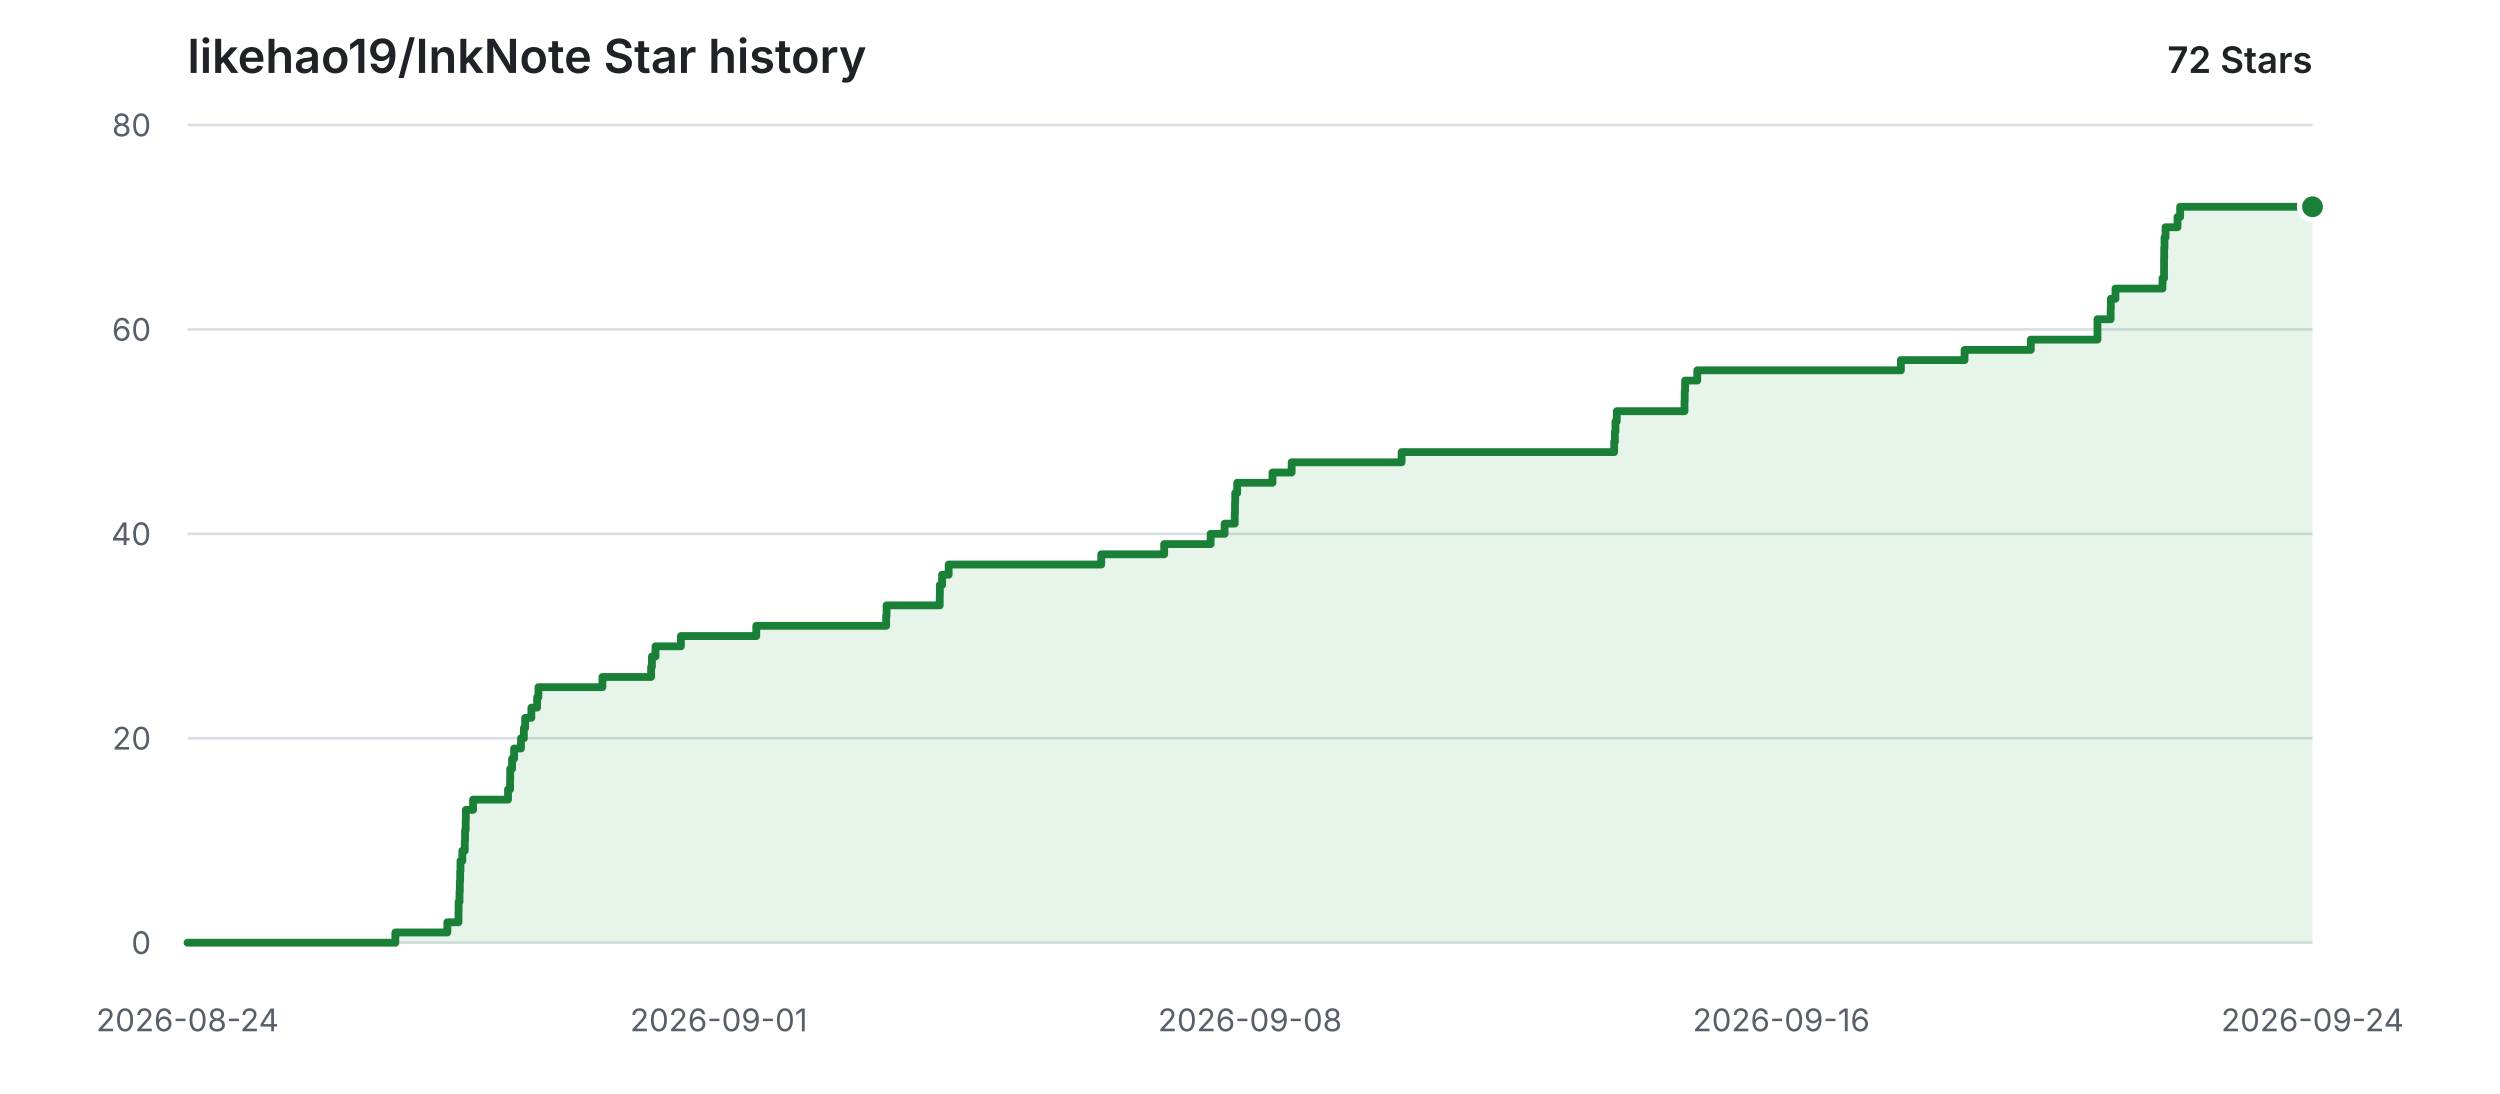
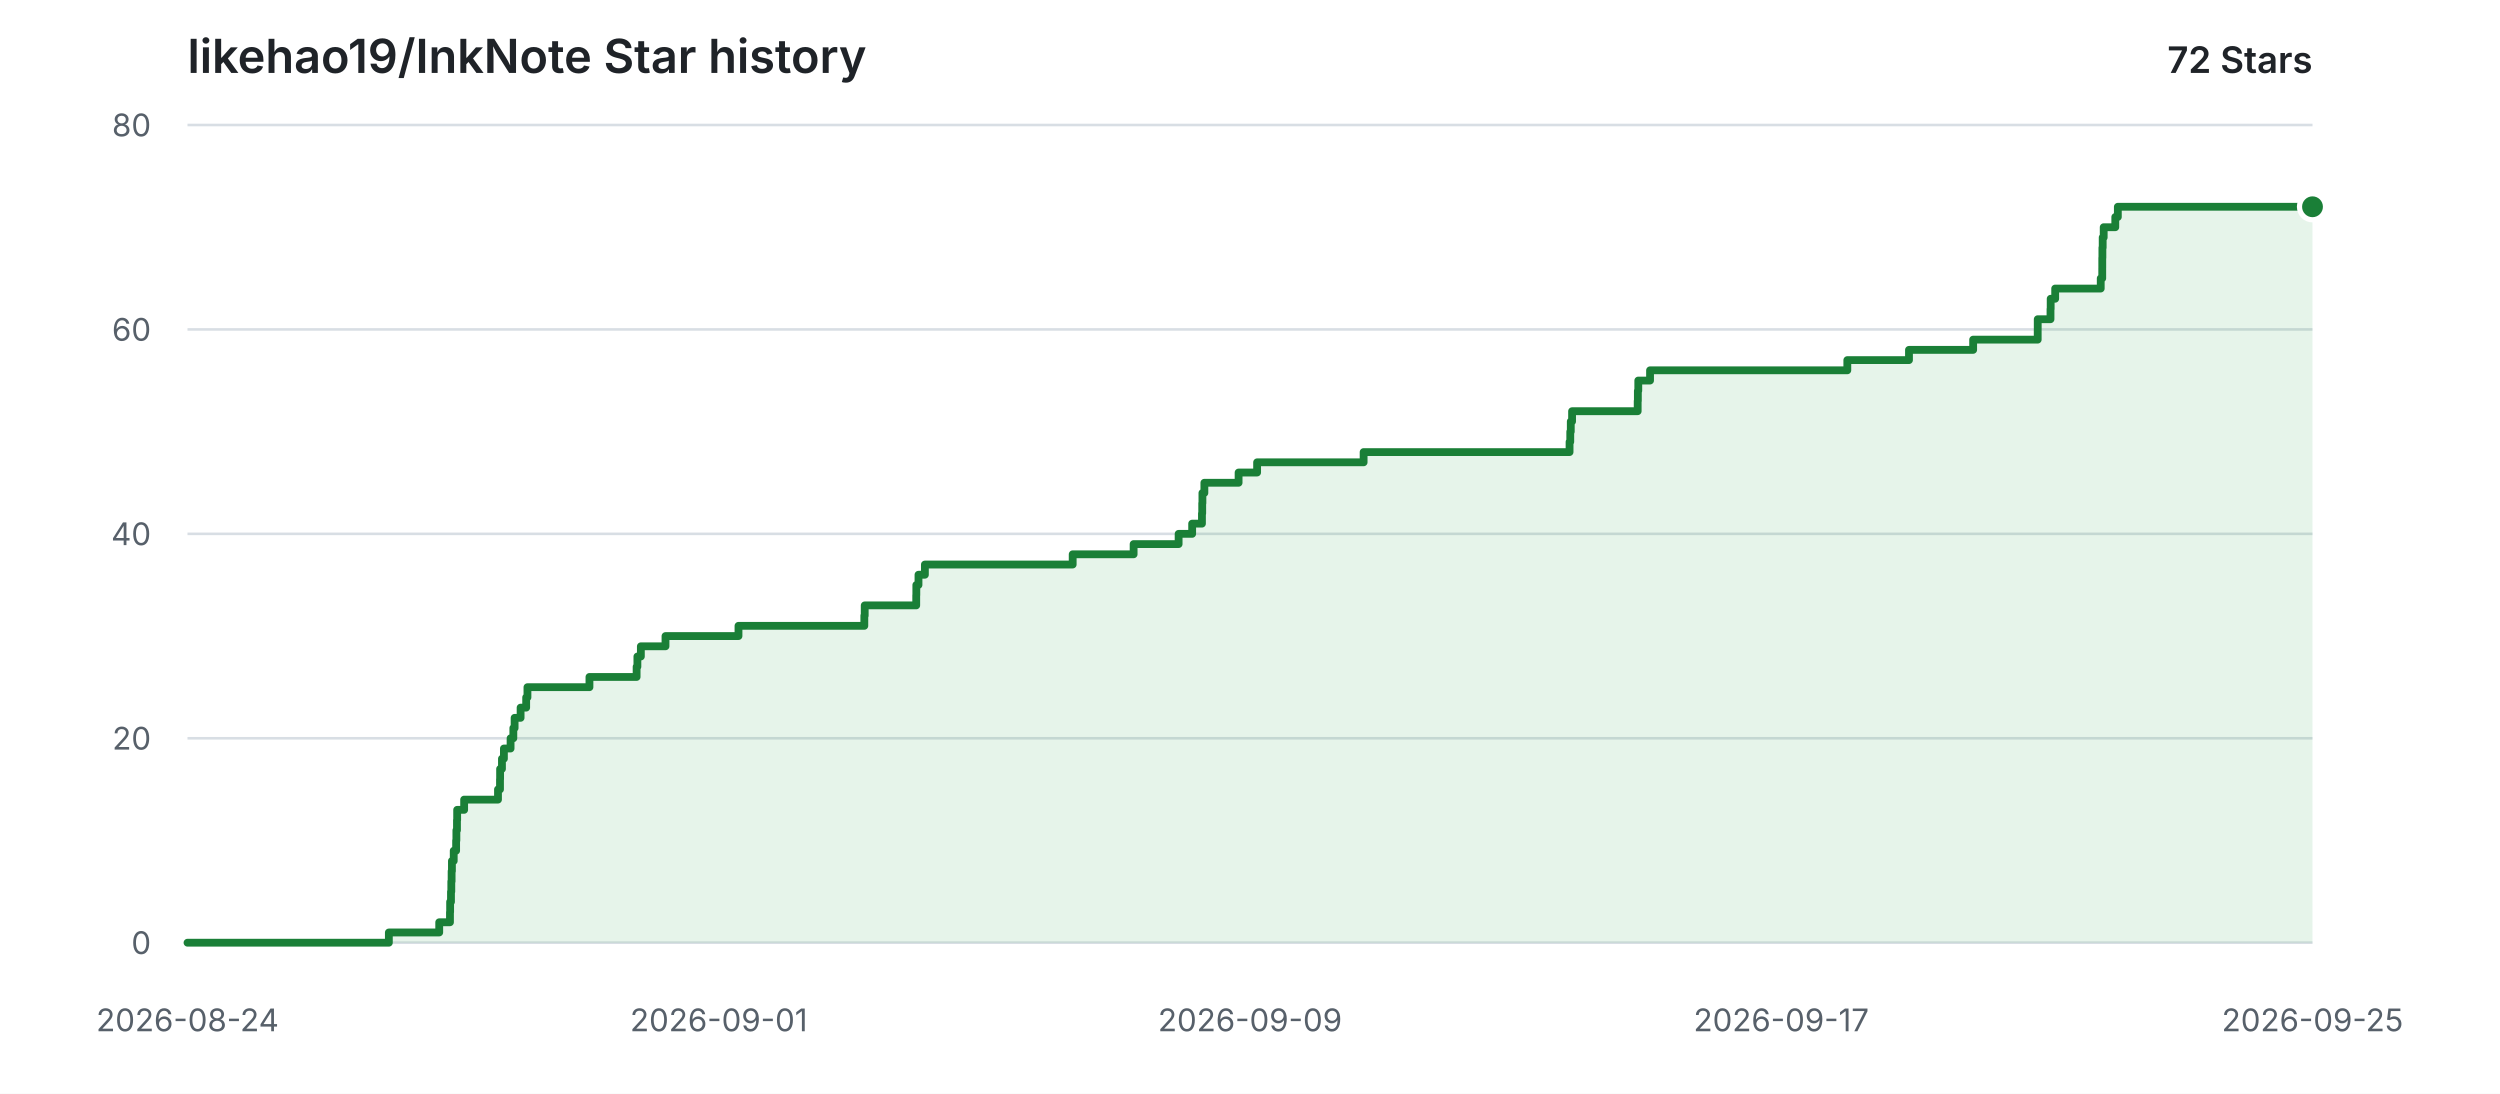
<svg xmlns="http://www.w3.org/2000/svg" width="960" height="420" viewBox="0 0 960 420" role="img" aria-labelledby="title description">
  <style>
    .background { fill: #ffffff; }
    .grid { stroke: #d8dee4; stroke-width: 1; }
    .label { fill: #57606a; font: 12px -apple-system, BlinkMacSystemFont, "Segoe UI", sans-serif; }
    .heading { fill: #1f2328; font: 600 18px -apple-system, BlinkMacSystemFont, "Segoe UI", sans-serif; }
    .count { fill: #1f2328; font: 600 14px -apple-system, BlinkMacSystemFont, "Segoe UI", sans-serif; }
    .area { fill: #2da44e; opacity: 0.12; }
    .line { fill: none; stroke: #1a7f37; stroke-width: 3; stroke-linecap: round; stroke-linejoin: round; }
    .point { fill: #1a7f37; stroke: #ffffff; stroke-width: 2; }
    @media (prefers-color-scheme: dark) {
      .background { fill: #0d1117; }
      .grid { stroke: #30363d; }
      .label { fill: #8b949e; }
      .heading, .count { fill: #e6edf3; }
      .area { fill: #3fb950; opacity: 0.14; }
      .line { stroke: #3fb950; }
      .point { fill: #3fb950; stroke: #0d1117; }
    }
  </style>
  <rect class="background" width="960" height="420" />
  <text class="heading" x="72" y="28">likehao19/InkNote Star history</text>
  <text class="count" x="888" y="28" text-anchor="end">72 Stars</text>
  <line class="grid" x1="72" y1="362.00" x2="888" y2="362.00" />
  <text class="label" x="58" y="362.00" text-anchor="end" dominant-baseline="middle">0</text>
  <line class="grid" x1="72" y1="283.50" x2="888" y2="283.50" />
  <text class="label" x="58" y="283.50" text-anchor="end" dominant-baseline="middle">20</text>
  <line class="grid" x1="72" y1="205.00" x2="888" y2="205.00" />
  <text class="label" x="58" y="205.00" text-anchor="end" dominant-baseline="middle">40</text>
  <line class="grid" x1="72" y1="126.50" x2="888" y2="126.50" />
  <text class="label" x="58" y="126.50" text-anchor="end" dominant-baseline="middle">60</text>
  <line class="grid" x1="72" y1="48.00" x2="888" y2="48.00" />
  <text class="label" x="58" y="48.00" text-anchor="end" dominant-baseline="middle">80</text>
  <text class="label" x="72.00" y="396" text-anchor="middle">2026-08-24</text>
  <text class="label" x="276.00" y="396" text-anchor="middle">2026-09-01</text>
-   <text class="label" x="480.00" y="396" text-anchor="middle">2026-09-08</text>
-   <text class="label" x="684.00" y="396" text-anchor="middle">2026-09-16</text>
-   <text class="label" x="888.00" y="396" text-anchor="middle">2026-09-24</text>
-   <path class="area" d="M 72.00 362.00 H 151.82 V 358.07 H 171.78 V 354.15 H 176.05 V 350.23 H 176.11 V 346.30 H 176.45 V 342.38 H 176.56 V 338.45 H 176.70 V 334.52 H 176.82 V 330.60 H 177.53 V 326.68 H 178.47 V 322.75 H 178.58 V 318.82 H 178.82 V 314.90 H 178.89 V 310.98 H 181.66 V 307.05 H 195.08 V 303.13 H 195.87 V 299.20 H 195.92 V 295.27 H 196.64 V 291.35 H 197.42 V 287.43 H 200.06 V 283.50 H 201.16 V 279.57 H 201.66 V 275.65 H 204.04 V 271.73 H 206.24 V 267.80 H 206.75 V 263.88 H 231.33 V 259.95 H 250.03 V 256.02 H 250.34 V 252.10 H 251.71 V 248.18 H 261.47 V 244.25 H 290.41 V 240.32 H 340.29 V 236.40 H 340.44 V 232.47 H 360.86 V 228.55 H 360.90 V 224.63 H 361.76 V 220.70 H 364.29 V 216.78 H 422.88 V 212.85 H 447.04 V 208.93 H 464.88 V 205.00 H 470.24 V 201.08 H 474.13 V 197.15 H 474.23 V 193.22 H 474.31 V 189.30 H 475.08 V 185.38 H 488.64 V 181.45 H 495.99 V 177.53 H 538.21 V 173.60 H 619.84 V 169.67 H 620.12 V 165.75 H 620.33 V 161.83 H 620.84 V 157.90 H 646.85 V 153.97 H 646.92 V 150.05 H 647.08 V 146.13 H 651.75 V 142.20 H 729.94 V 138.28 H 754.39 V 134.35 H 779.83 V 130.42 H 805.42 V 126.50 H 805.42 V 122.58 H 810.48 V 118.65 H 810.55 V 114.72 H 812.34 V 110.80 H 830.39 V 106.88 H 830.99 V 102.95 H 831.00 V 99.02 H 831.05 V 95.10 H 831.17 V 91.18 H 831.57 V 87.25 H 836.16 V 83.32 H 837.18 V 79.40 H 888.00 V 362.00 H 72.00 Z" />
-   <path class="line" d="M 72.00 362.00 H 151.82 V 358.07 H 171.78 V 354.15 H 176.05 V 350.23 H 176.11 V 346.30 H 176.45 V 342.38 H 176.56 V 338.45 H 176.70 V 334.52 H 176.82 V 330.60 H 177.53 V 326.68 H 178.47 V 322.75 H 178.58 V 318.82 H 178.82 V 314.90 H 178.89 V 310.98 H 181.66 V 307.05 H 195.08 V 303.13 H 195.87 V 299.20 H 195.92 V 295.27 H 196.64 V 291.35 H 197.42 V 287.43 H 200.06 V 283.50 H 201.16 V 279.57 H 201.66 V 275.65 H 204.04 V 271.73 H 206.24 V 267.80 H 206.75 V 263.88 H 231.33 V 259.95 H 250.03 V 256.02 H 250.34 V 252.10 H 251.71 V 248.18 H 261.47 V 244.25 H 290.41 V 240.32 H 340.29 V 236.40 H 340.44 V 232.47 H 360.86 V 228.55 H 360.90 V 224.63 H 361.76 V 220.70 H 364.29 V 216.78 H 422.88 V 212.85 H 447.04 V 208.93 H 464.88 V 205.00 H 470.24 V 201.08 H 474.13 V 197.15 H 474.23 V 193.22 H 474.31 V 189.30 H 475.08 V 185.38 H 488.64 V 181.45 H 495.99 V 177.53 H 538.21 V 173.60 H 619.84 V 169.67 H 620.12 V 165.75 H 620.33 V 161.83 H 620.84 V 157.90 H 646.85 V 153.97 H 646.92 V 150.05 H 647.08 V 146.13 H 651.75 V 142.20 H 729.94 V 138.28 H 754.39 V 134.35 H 779.83 V 130.42 H 805.42 V 126.50 H 805.42 V 122.58 H 810.48 V 118.65 H 810.55 V 114.72 H 812.34 V 110.80 H 830.39 V 106.88 H 830.99 V 102.95 H 831.00 V 99.02 H 831.05 V 95.10 H 831.17 V 91.18 H 831.57 V 87.25 H 836.16 V 83.32 H 837.18 V 79.40 H 888.00" />
+   <text class="label" x="480.00" y="396" text-anchor="middle">2026-09-09</text>
+   <text class="label" x="684.00" y="396" text-anchor="middle">2026-09-17</text>
+   <text class="label" x="888.00" y="396" text-anchor="middle">2026-09-25</text>
+   <path class="area" d="M 72.00 362.00 H 149.32 V 358.07 H 168.66 V 354.15 H 172.79 V 350.23 H 172.85 V 346.30 H 173.18 V 342.38 H 173.30 V 338.45 H 173.42 V 334.52 H 173.54 V 330.60 H 174.23 V 326.68 H 175.15 V 322.75 H 175.25 V 318.82 H 175.48 V 314.90 H 175.55 V 310.98 H 178.23 V 307.05 H 191.23 V 303.13 H 192.00 V 299.20 H 192.04 V 295.27 H 192.75 V 291.35 H 193.50 V 287.43 H 196.06 V 283.50 H 197.12 V 279.57 H 197.61 V 275.65 H 199.91 V 271.73 H 202.05 V 267.80 H 202.54 V 263.88 H 226.35 V 259.95 H 244.46 V 256.02 H 244.76 V 252.10 H 246.09 V 248.18 H 255.55 V 244.25 H 283.58 V 240.32 H 331.90 V 236.40 H 332.05 V 232.47 H 351.83 V 228.55 H 351.87 V 224.63 H 352.70 V 220.70 H 355.16 V 216.78 H 411.91 V 212.85 H 435.31 V 208.93 H 452.59 V 205.00 H 457.79 V 201.08 H 461.55 V 197.15 H 461.65 V 193.22 H 461.73 V 189.30 H 462.48 V 185.38 H 475.62 V 181.45 H 482.73 V 177.53 H 523.63 V 173.60 H 602.71 V 169.67 H 602.98 V 165.75 H 603.18 V 161.83 H 603.68 V 157.90 H 628.87 V 153.97 H 628.94 V 150.05 H 629.10 V 146.13 H 633.62 V 142.20 H 709.37 V 138.28 H 733.05 V 134.35 H 757.69 V 130.42 H 782.48 V 126.50 H 782.49 V 122.58 H 787.39 V 118.65 H 787.46 V 114.72 H 789.19 V 110.80 H 806.68 V 106.88 H 807.26 V 102.95 H 807.27 V 99.02 H 807.32 V 95.10 H 807.43 V 91.18 H 807.82 V 87.25 H 812.27 V 83.32 H 813.25 V 79.40 H 888.00 V 362.00 H 72.00 Z" />
+   <path class="line" d="M 72.00 362.00 H 149.32 V 358.07 H 168.66 V 354.15 H 172.79 V 350.23 H 172.85 V 346.30 H 173.18 V 342.38 H 173.30 V 338.45 H 173.42 V 334.52 H 173.54 V 330.60 H 174.23 V 326.68 H 175.15 V 322.75 H 175.25 V 318.82 H 175.48 V 314.90 H 175.55 V 310.98 H 178.23 V 307.05 H 191.23 V 303.13 H 192.00 V 299.20 H 192.04 V 295.27 H 192.75 V 291.35 H 193.50 V 287.43 H 196.06 V 283.50 H 197.12 V 279.57 H 197.61 V 275.65 H 199.91 V 271.73 H 202.05 V 267.80 H 202.54 V 263.88 H 226.35 V 259.95 H 244.46 V 256.02 H 244.76 V 252.10 H 246.09 V 248.18 H 255.55 V 244.25 H 283.58 V 240.32 H 331.90 V 236.40 H 332.05 V 232.47 H 351.83 V 228.55 H 351.87 V 224.63 H 352.70 V 220.70 H 355.16 V 216.78 H 411.91 V 212.85 H 435.31 V 208.93 H 452.59 V 205.00 H 457.79 V 201.08 H 461.55 V 197.15 H 461.65 V 193.22 H 461.73 V 189.30 H 462.48 V 185.38 H 475.62 V 181.45 H 482.73 V 177.53 H 523.63 V 173.60 H 602.71 V 169.67 H 602.98 V 165.75 H 603.18 V 161.83 H 603.68 V 157.90 H 628.87 V 153.97 H 628.94 V 150.05 H 629.10 V 146.13 H 633.62 V 142.20 H 709.37 V 138.28 H 733.05 V 134.35 H 757.69 V 130.42 H 782.48 V 126.50 H 782.49 V 122.58 H 787.39 V 118.65 H 787.46 V 114.72 H 789.19 V 110.80 H 806.68 V 106.88 H 807.26 V 102.95 H 807.27 V 99.02 H 807.32 V 95.10 H 807.43 V 91.18 H 807.82 V 87.25 H 812.27 V 83.32 H 813.25 V 79.40 H 888.00" />
  <circle class="point" cx="888.00" cy="79.40" r="5" />
</svg>
